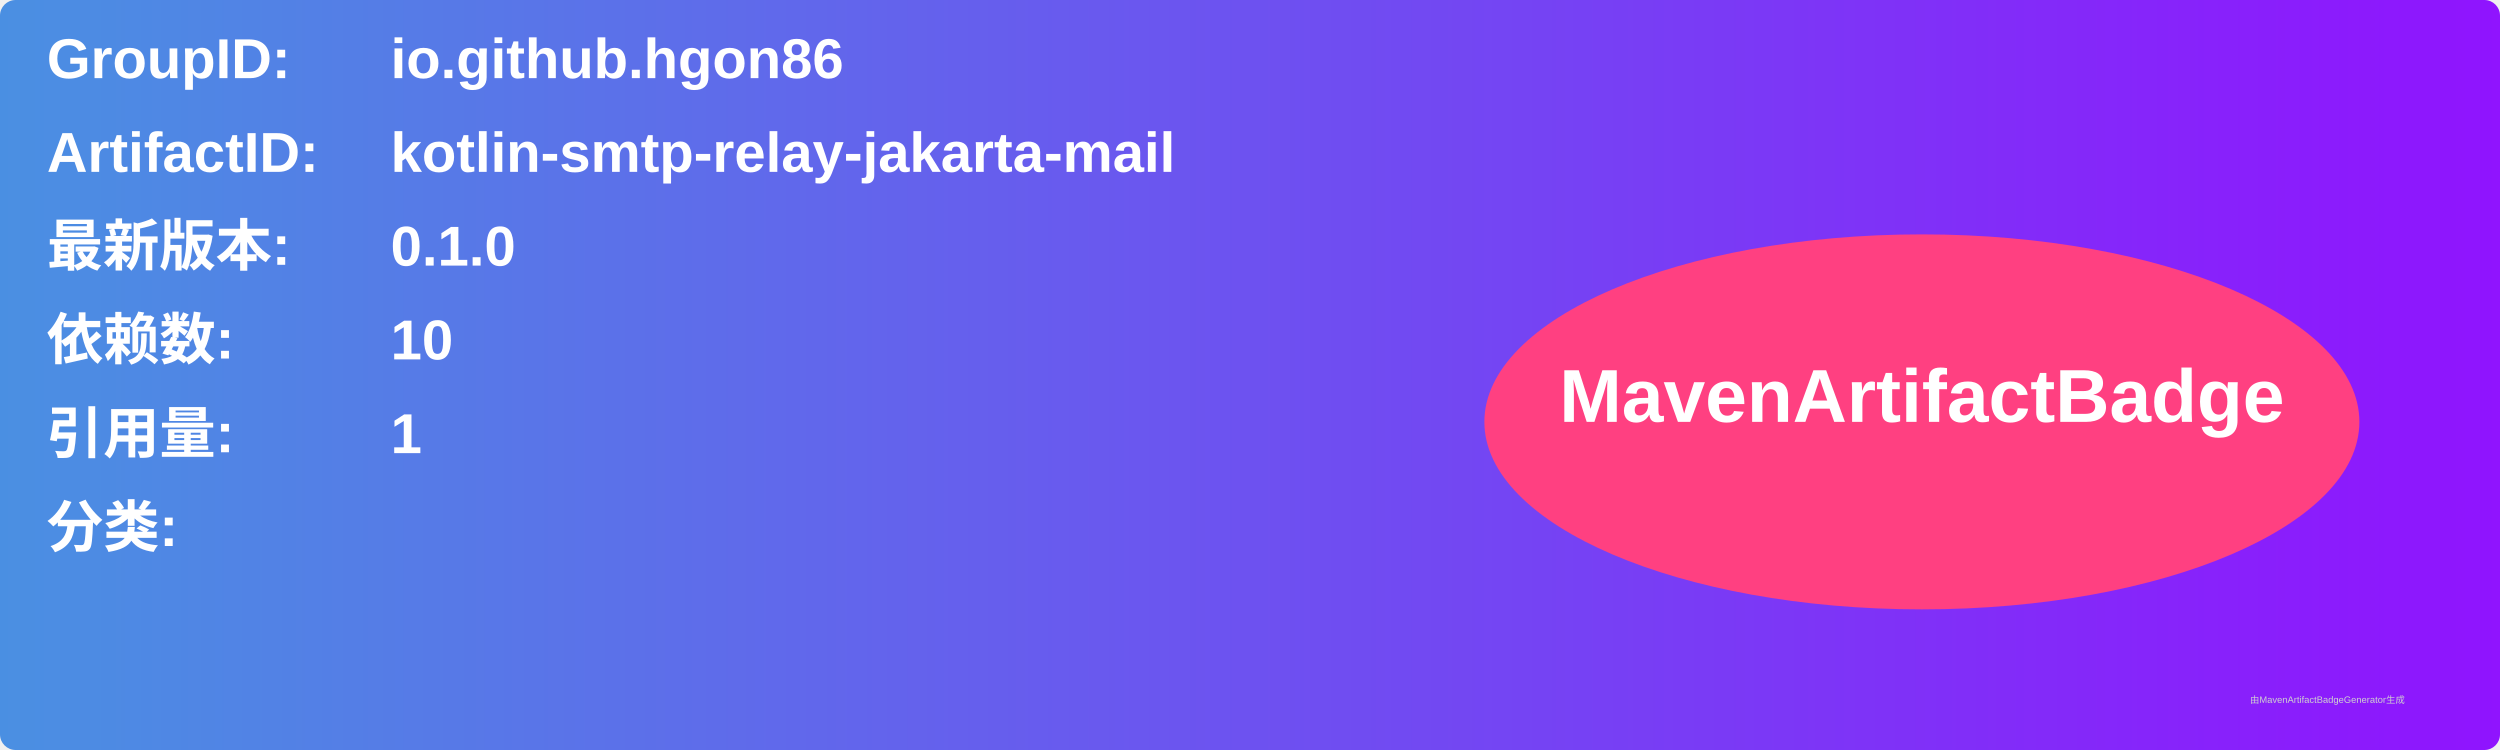
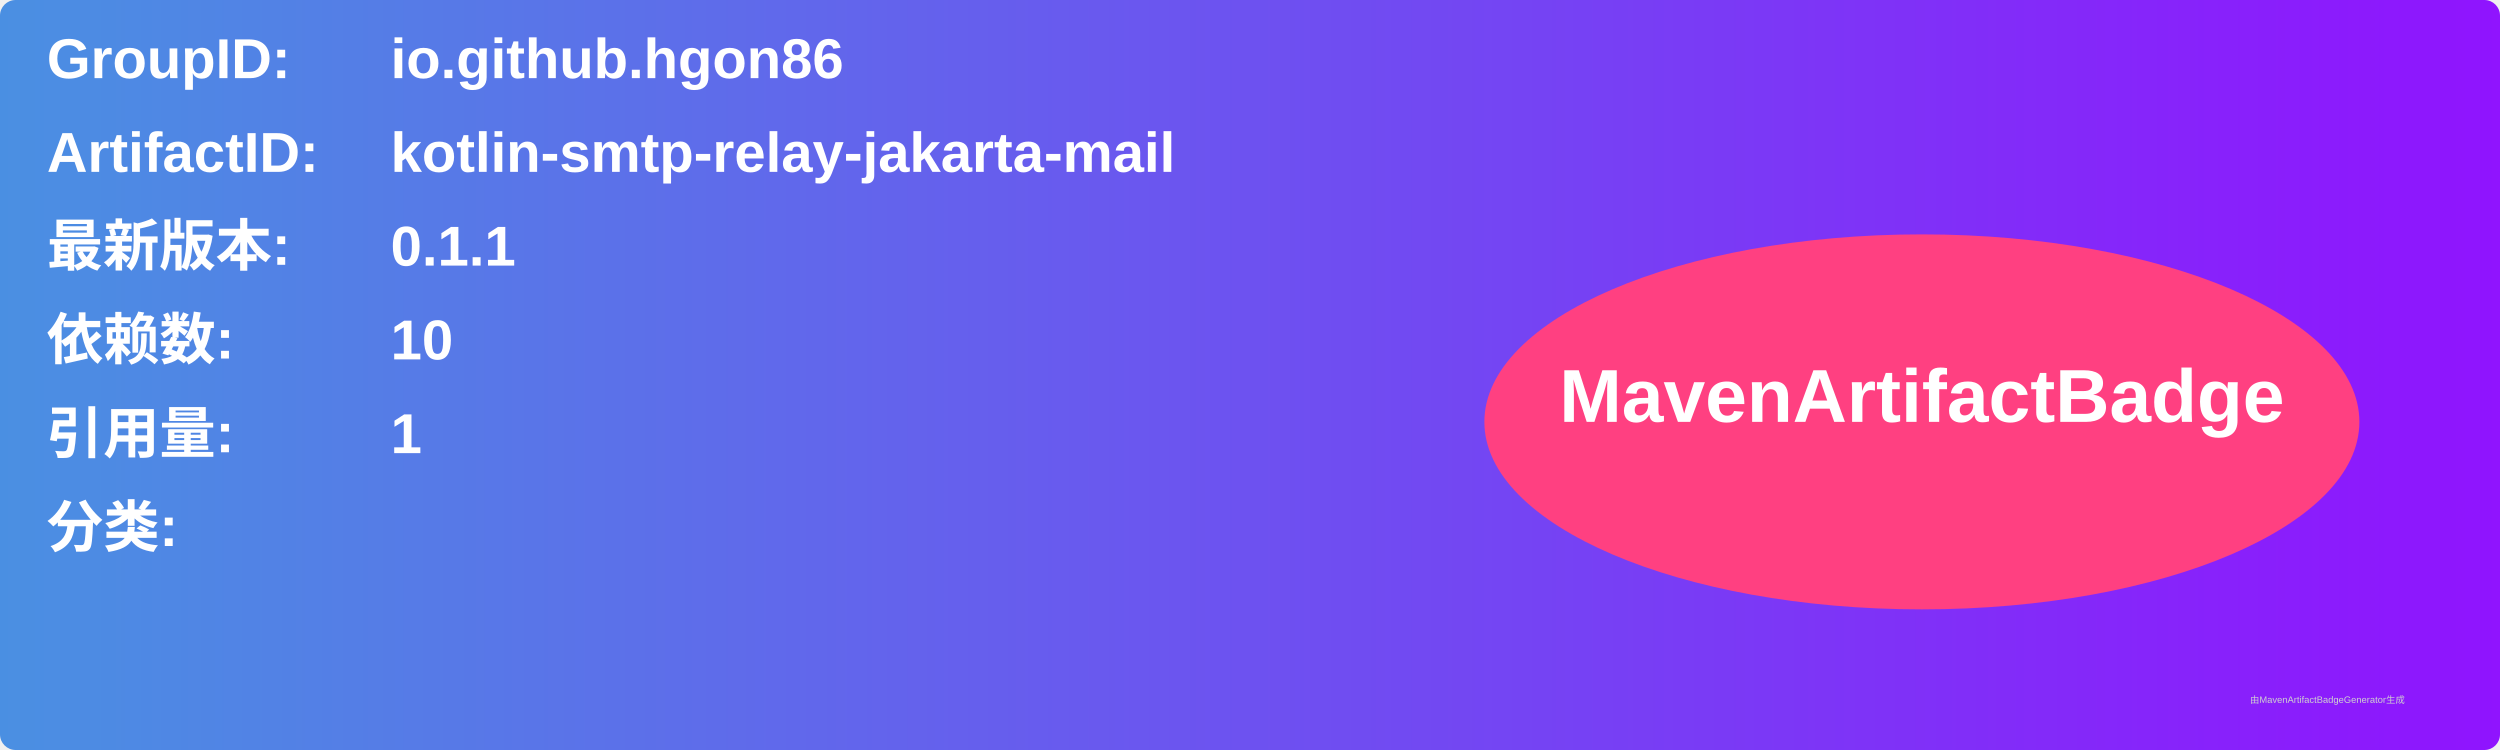
<svg xmlns="http://www.w3.org/2000/svg" width="800" height="240" viewBox="0 0 800 240">
  <linearGradient id="grad" x1="0%" y1="0%" x2="100%" y2="0%">
    <stop offset="0%" stop-color="#4a90e2" />
    <stop offset="100%" stop-color="#9013fe" />
  </linearGradient>
  <rect width="100%" height="100%" rx="5" ry="5" fill="url(#grad)" />
  <g transform="translate(15, 15)">
    <text x="0" y="10" font-family="Arial" font-size="18" fill="white" font-weight="bold" width="260">GroupID:</text>
    <text x="110" y="10" font-family="Arial" font-size="18" fill="white" font-weight="bold" width="460">io.github.hgon86</text>
    <text x="0" y="40" font-family="Arial" font-size="18" fill="white" font-weight="bold" width="260">ArtifactID:</text>
    <text x="110" y="40" font-family="Arial" font-size="18" fill="white" font-weight="bold" width="460">kotlin-smtp-relay-jakarta-mail</text>
    <text x="0" y="70" font-family="Arial" font-size="18" fill="white" font-weight="bold">最新版本:</text>
    <text x="110" y="70" font-family="Arial" font-size="18" fill="white" font-weight="bold">
-       <tspan font-weight="bold">0.1.0</tspan>
+       <tspan font-weight="bold">0.1.1</tspan>
    </text>
    <text x="0" y="100" font-family="Arial" font-size="18" fill="white" font-weight="bold">依赖数: </text>
    <text x="110" y="100" font-family="Arial" font-size="18" fill="white">
      <tspan font-weight="bold">10</tspan>
    </text>
    <text x="0" y="130" font-family="Arial" font-size="18" fill="white" font-weight="bold">引用量: </text>
    <text x="110" y="130" font-family="Arial" font-size="18" fill="white">
      <tspan font-weight="bold">1</tspan>
    </text>
    <text x="0" y="160" font-family="Arial" font-size="18" fill="white" font-weight="bold">分类:</text>
    <text x="10" y="190" font-family="Arial" font-size="10" fill="white">
      <tspan font-weight="bold" />
    </text>
    <ellipse cx="600" cy="120" rx="140" ry="60" fill="#ff4081" />
    <text x="600" y="120" text-anchor="middle" font-family="Arial" font-size="24" fill="white" font-weight="bold">MavenArtifactBadge</text>
  </g>
  <text x="720" y="225" font-family="Arial" font-size="3" fill="#d0d0d0">由MavenArtifactBadgeGenerator生成</text>
</svg>
